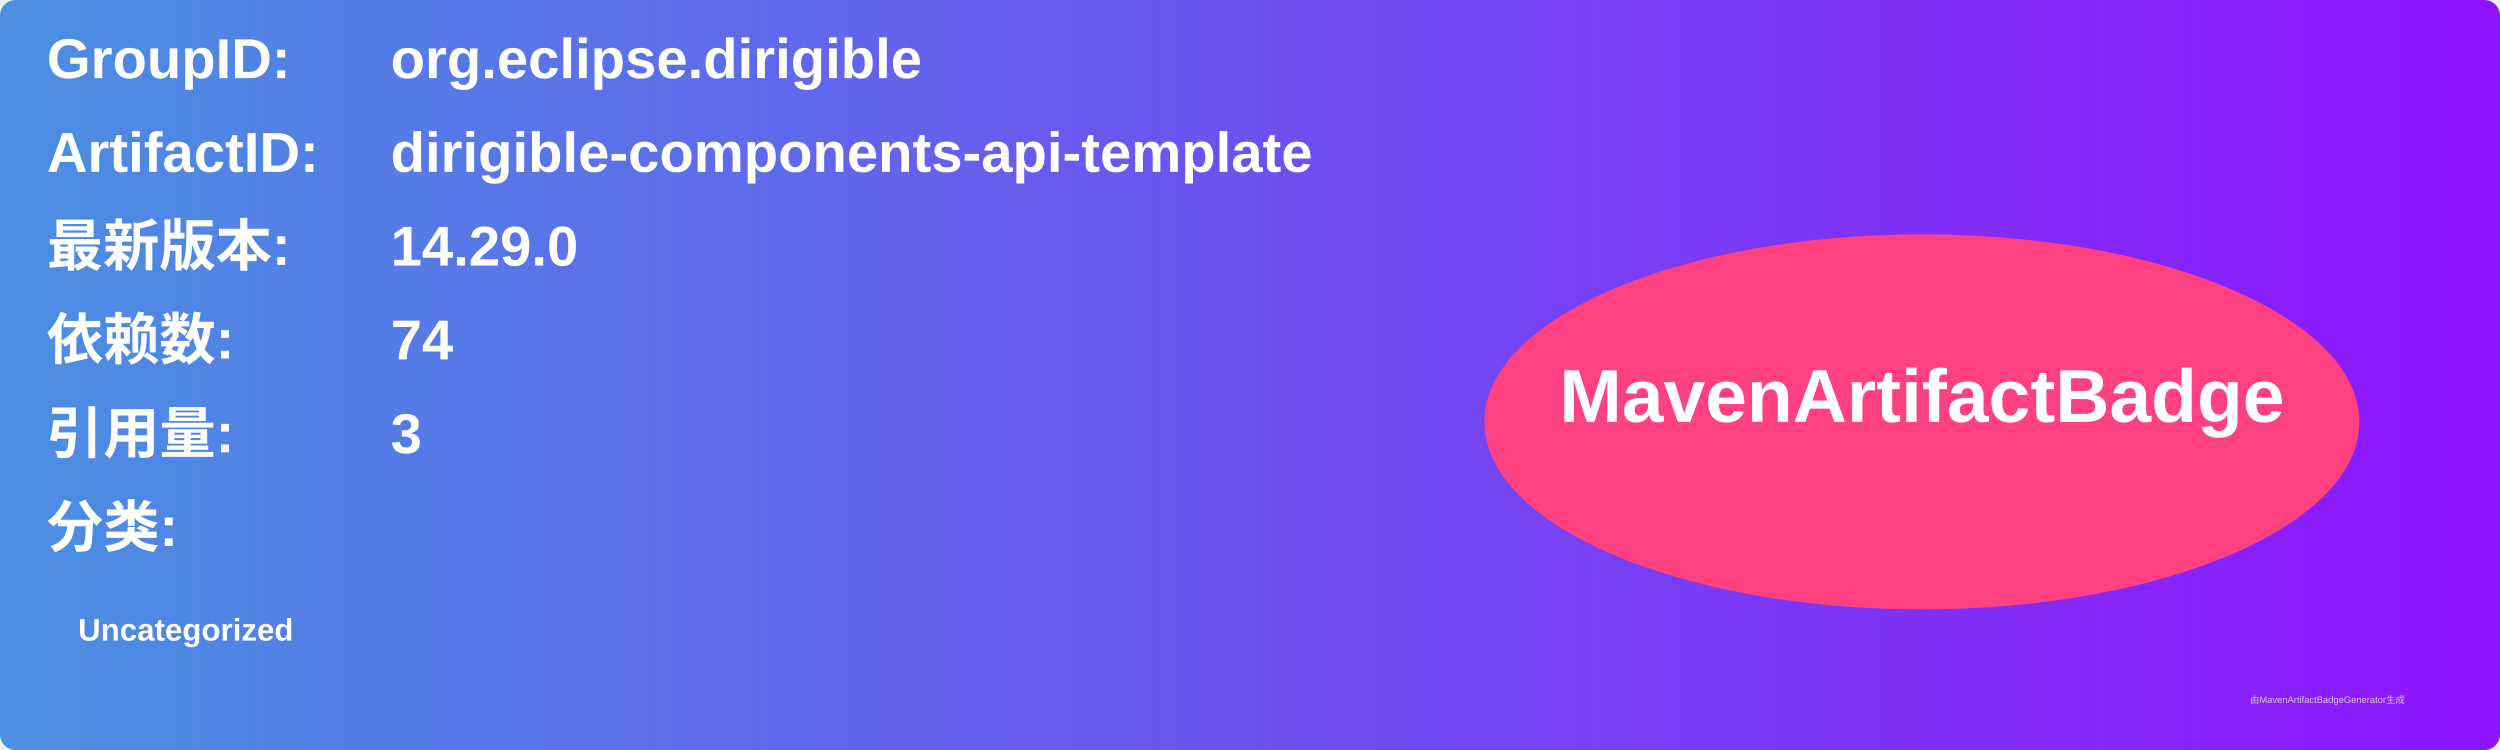
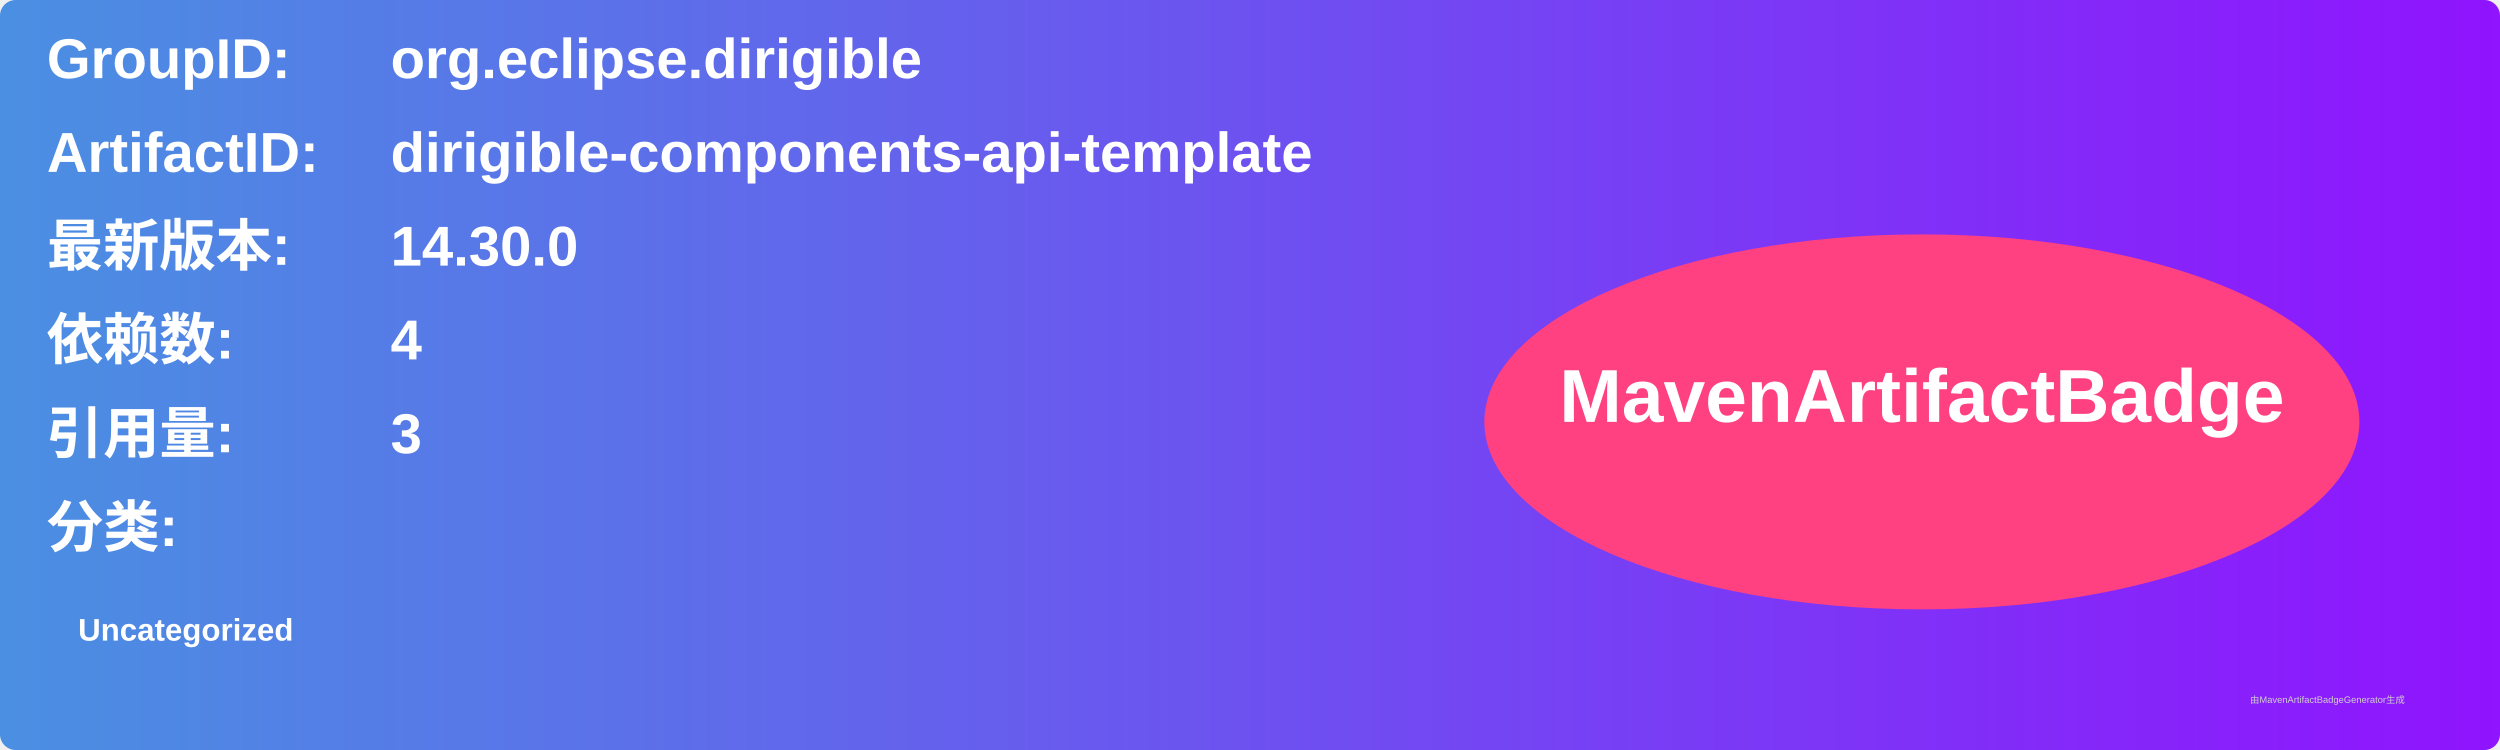
<svg xmlns="http://www.w3.org/2000/svg" width="800" height="240" viewBox="0 0 800 240">
  <linearGradient id="grad" x1="0%" y1="0%" x2="100%" y2="0%">
    <stop offset="0%" stop-color="#4a90e2" />
    <stop offset="100%" stop-color="#9013fe" />
  </linearGradient>
  <rect width="100%" height="100%" rx="5" ry="5" fill="url(#grad)" />
  <g transform="translate(15, 15)">
    <text x="0" y="10" font-family="Arial" font-size="18" fill="white" font-weight="bold" width="260">GroupID:</text>
    <text x="110" y="10" font-family="Arial" font-size="18" fill="white" font-weight="bold" width="460">org.eclipse.dirigible</text>
    <text x="0" y="40" font-family="Arial" font-size="18" fill="white" font-weight="bold" width="260">ArtifactID:</text>
    <text x="110" y="40" font-family="Arial" font-size="18" fill="white" font-weight="bold" width="460">dirigible-components-api-template</text>
    <text x="0" y="70" font-family="Arial" font-size="18" fill="white" font-weight="bold">最新版本:</text>
    <text x="110" y="70" font-family="Arial" font-size="18" fill="white" font-weight="bold">
-       <tspan font-weight="bold">14.29.0</tspan>
+       <tspan font-weight="bold">14.30.0</tspan>
    </text>
    <text x="0" y="100" font-family="Arial" font-size="18" fill="white" font-weight="bold">依赖数: </text>
    <text x="110" y="100" font-family="Arial" font-size="18" fill="white">
-       <tspan font-weight="bold">74</tspan>
+       <tspan font-weight="bold">4</tspan>
    </text>
    <text x="0" y="130" font-family="Arial" font-size="18" fill="white" font-weight="bold">引用量: </text>
    <text x="110" y="130" font-family="Arial" font-size="18" fill="white">
      <tspan font-weight="bold">3</tspan>
    </text>
    <text x="0" y="160" font-family="Arial" font-size="18" fill="white" font-weight="bold">分类:</text>
    <text x="10" y="190" font-family="Arial" font-size="10" fill="white">
      <tspan font-weight="bold">Uncategorized</tspan>
    </text>
    <ellipse cx="600" cy="120" rx="140" ry="60" fill="#ff4081" />
    <text x="600" y="120" text-anchor="middle" font-family="Arial" font-size="24" fill="white" font-weight="bold">MavenArtifactBadge</text>
  </g>
  <text x="720" y="225" font-family="Arial" font-size="3" fill="#d0d0d0">由MavenArtifactBadgeGenerator生成</text>
</svg>
